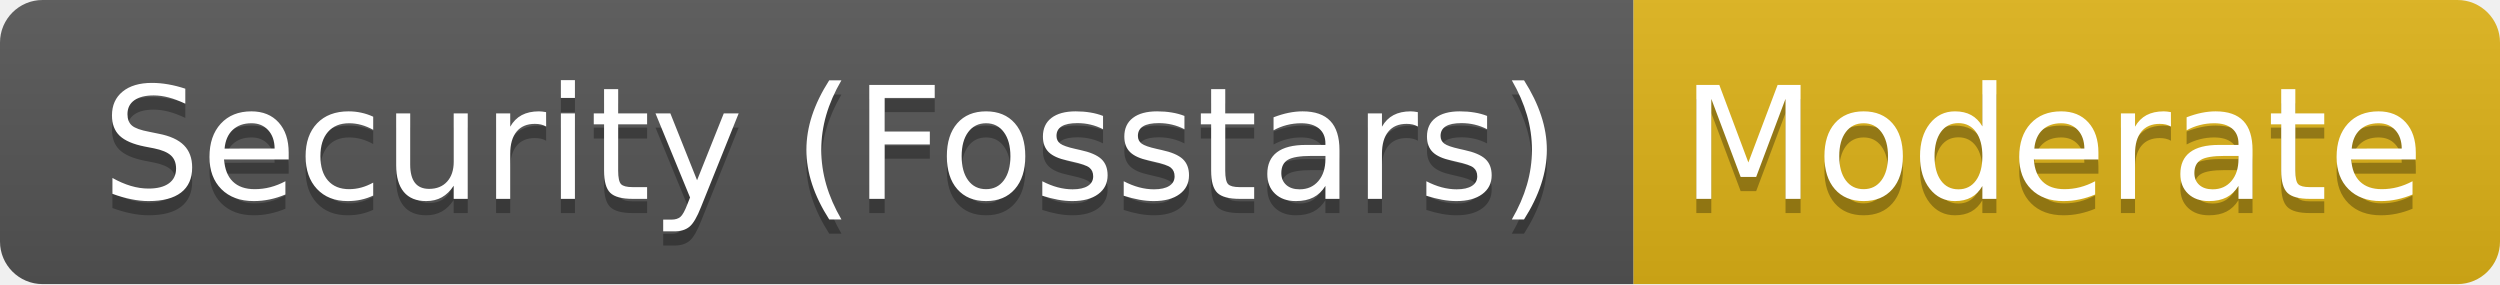
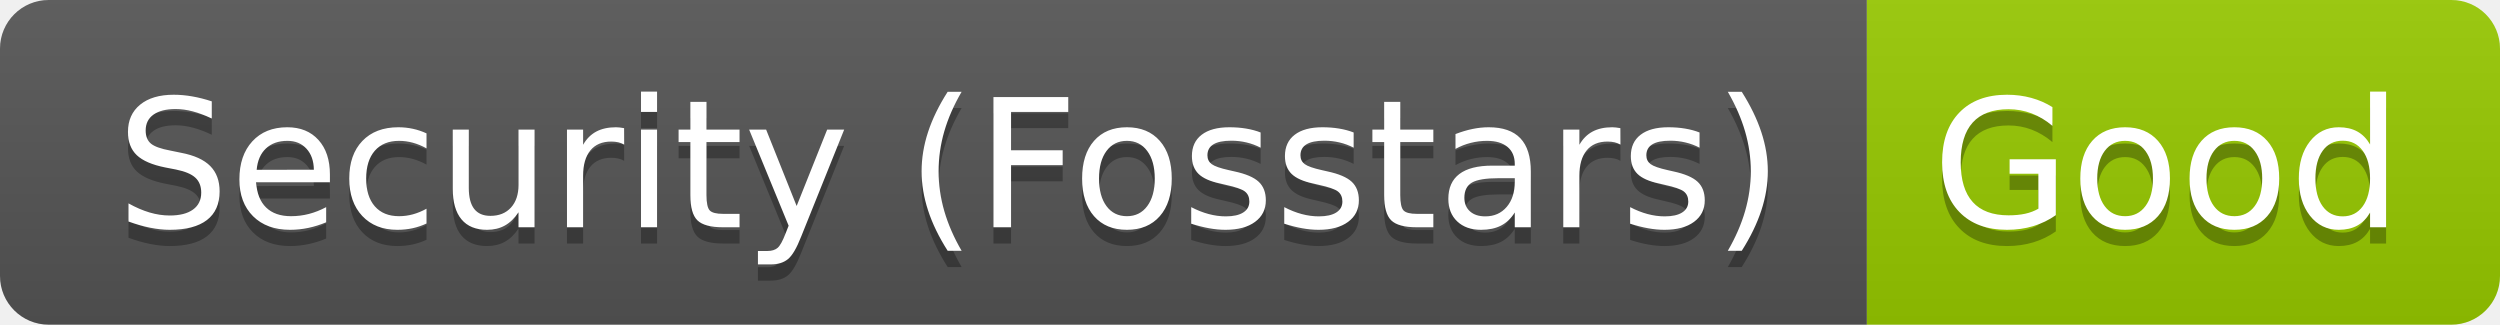
- <svg xmlns="http://www.w3.org/2000/svg" width="176" height="20" role="img" aria-label="Security (Fosstars): Moderate">
+ <svg xmlns="http://www.w3.org/2000/svg" width="154" height="20" role="img" aria-label="Security (Fosstars): Good">
  <linearGradient id="s" x2="0" y2="100%">
    <stop offset="0" stop-color="#bbb" stop-opacity=".1" />
    <stop offset="1" stop-opacity=".1" />
  </linearGradient>
  <clipPath id="r">
-     <rect width="176" height="20" rx="3" fill="#fff" />
+     <rect width="154" height="20" rx="3" fill="#fff" />
  </clipPath>
  <g clip-path="url(#r)">
    <rect width="115" height="20" fill="#555" />
-     <rect x="115" width="61" height="20" fill="#dfb317" />
-     <rect width="176" height="20" fill="url(#s)" />
+     <rect x="115" width="39" height="20" fill="#97ca00" />
+     <rect width="154" height="20" fill="url(#s)" />
  </g>
  <g fill="#fff" text-anchor="middle" font-family="Verdana,Geneva,DejaVu Sans,sans-serif" text-rendering="geometricPrecision" font-size="110">
    <text aria-hidden="true" x="585" y="150" fill="#010101" fill-opacity=".3" transform="scale(.1)" textLength="1050">Security (Fosstars)</text>
    <text x="585" y="140" transform="scale(.1)" fill="#fff" textLength="1050">Security (Fosstars)</text>
-     <text aria-hidden="true" x="1445" y="150" fill="#010101" fill-opacity=".3" transform="scale(.1)" textLength="510">Moderate</text>
-     <text x="1445" y="140" transform="scale(.1)" fill="#fff" textLength="510">Moderate</text>
+     <text aria-hidden="true" x="1335" y="150" fill="#010101" fill-opacity=".3" transform="scale(.1)" textLength="290">Good</text>
+     <text x="1335" y="140" transform="scale(.1)" fill="#fff" textLength="290">Good</text>
  </g>
</svg>
